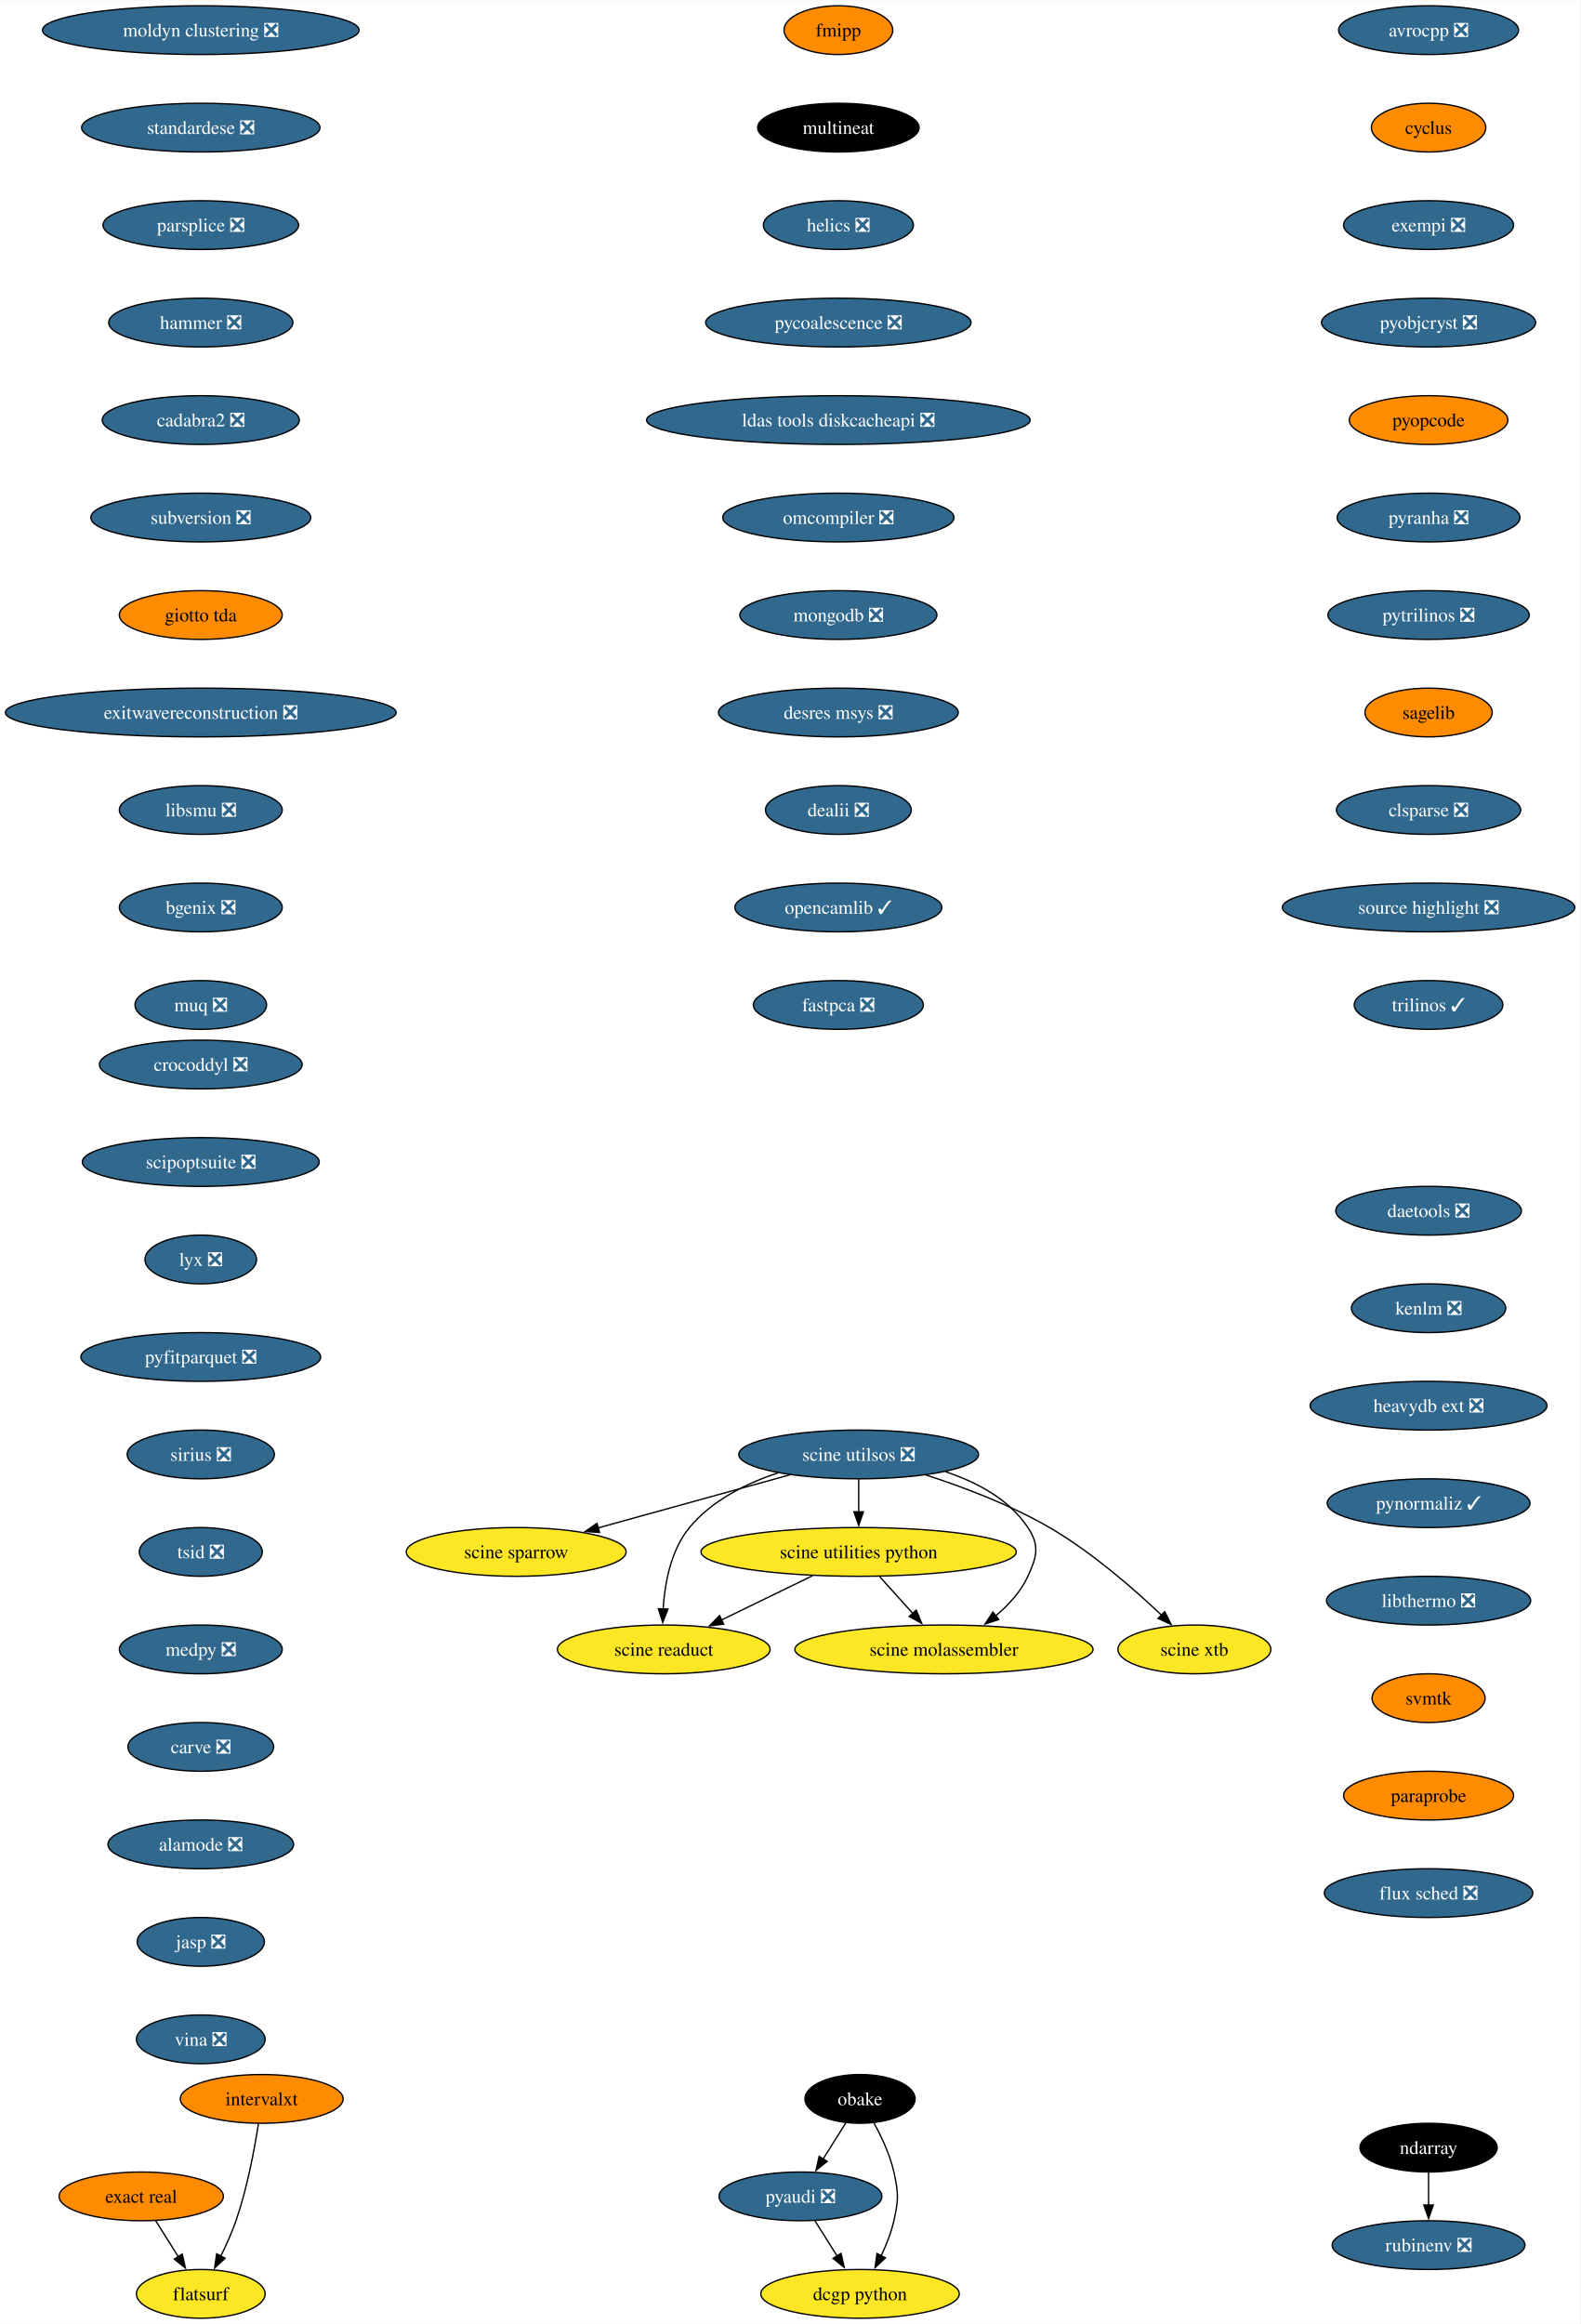
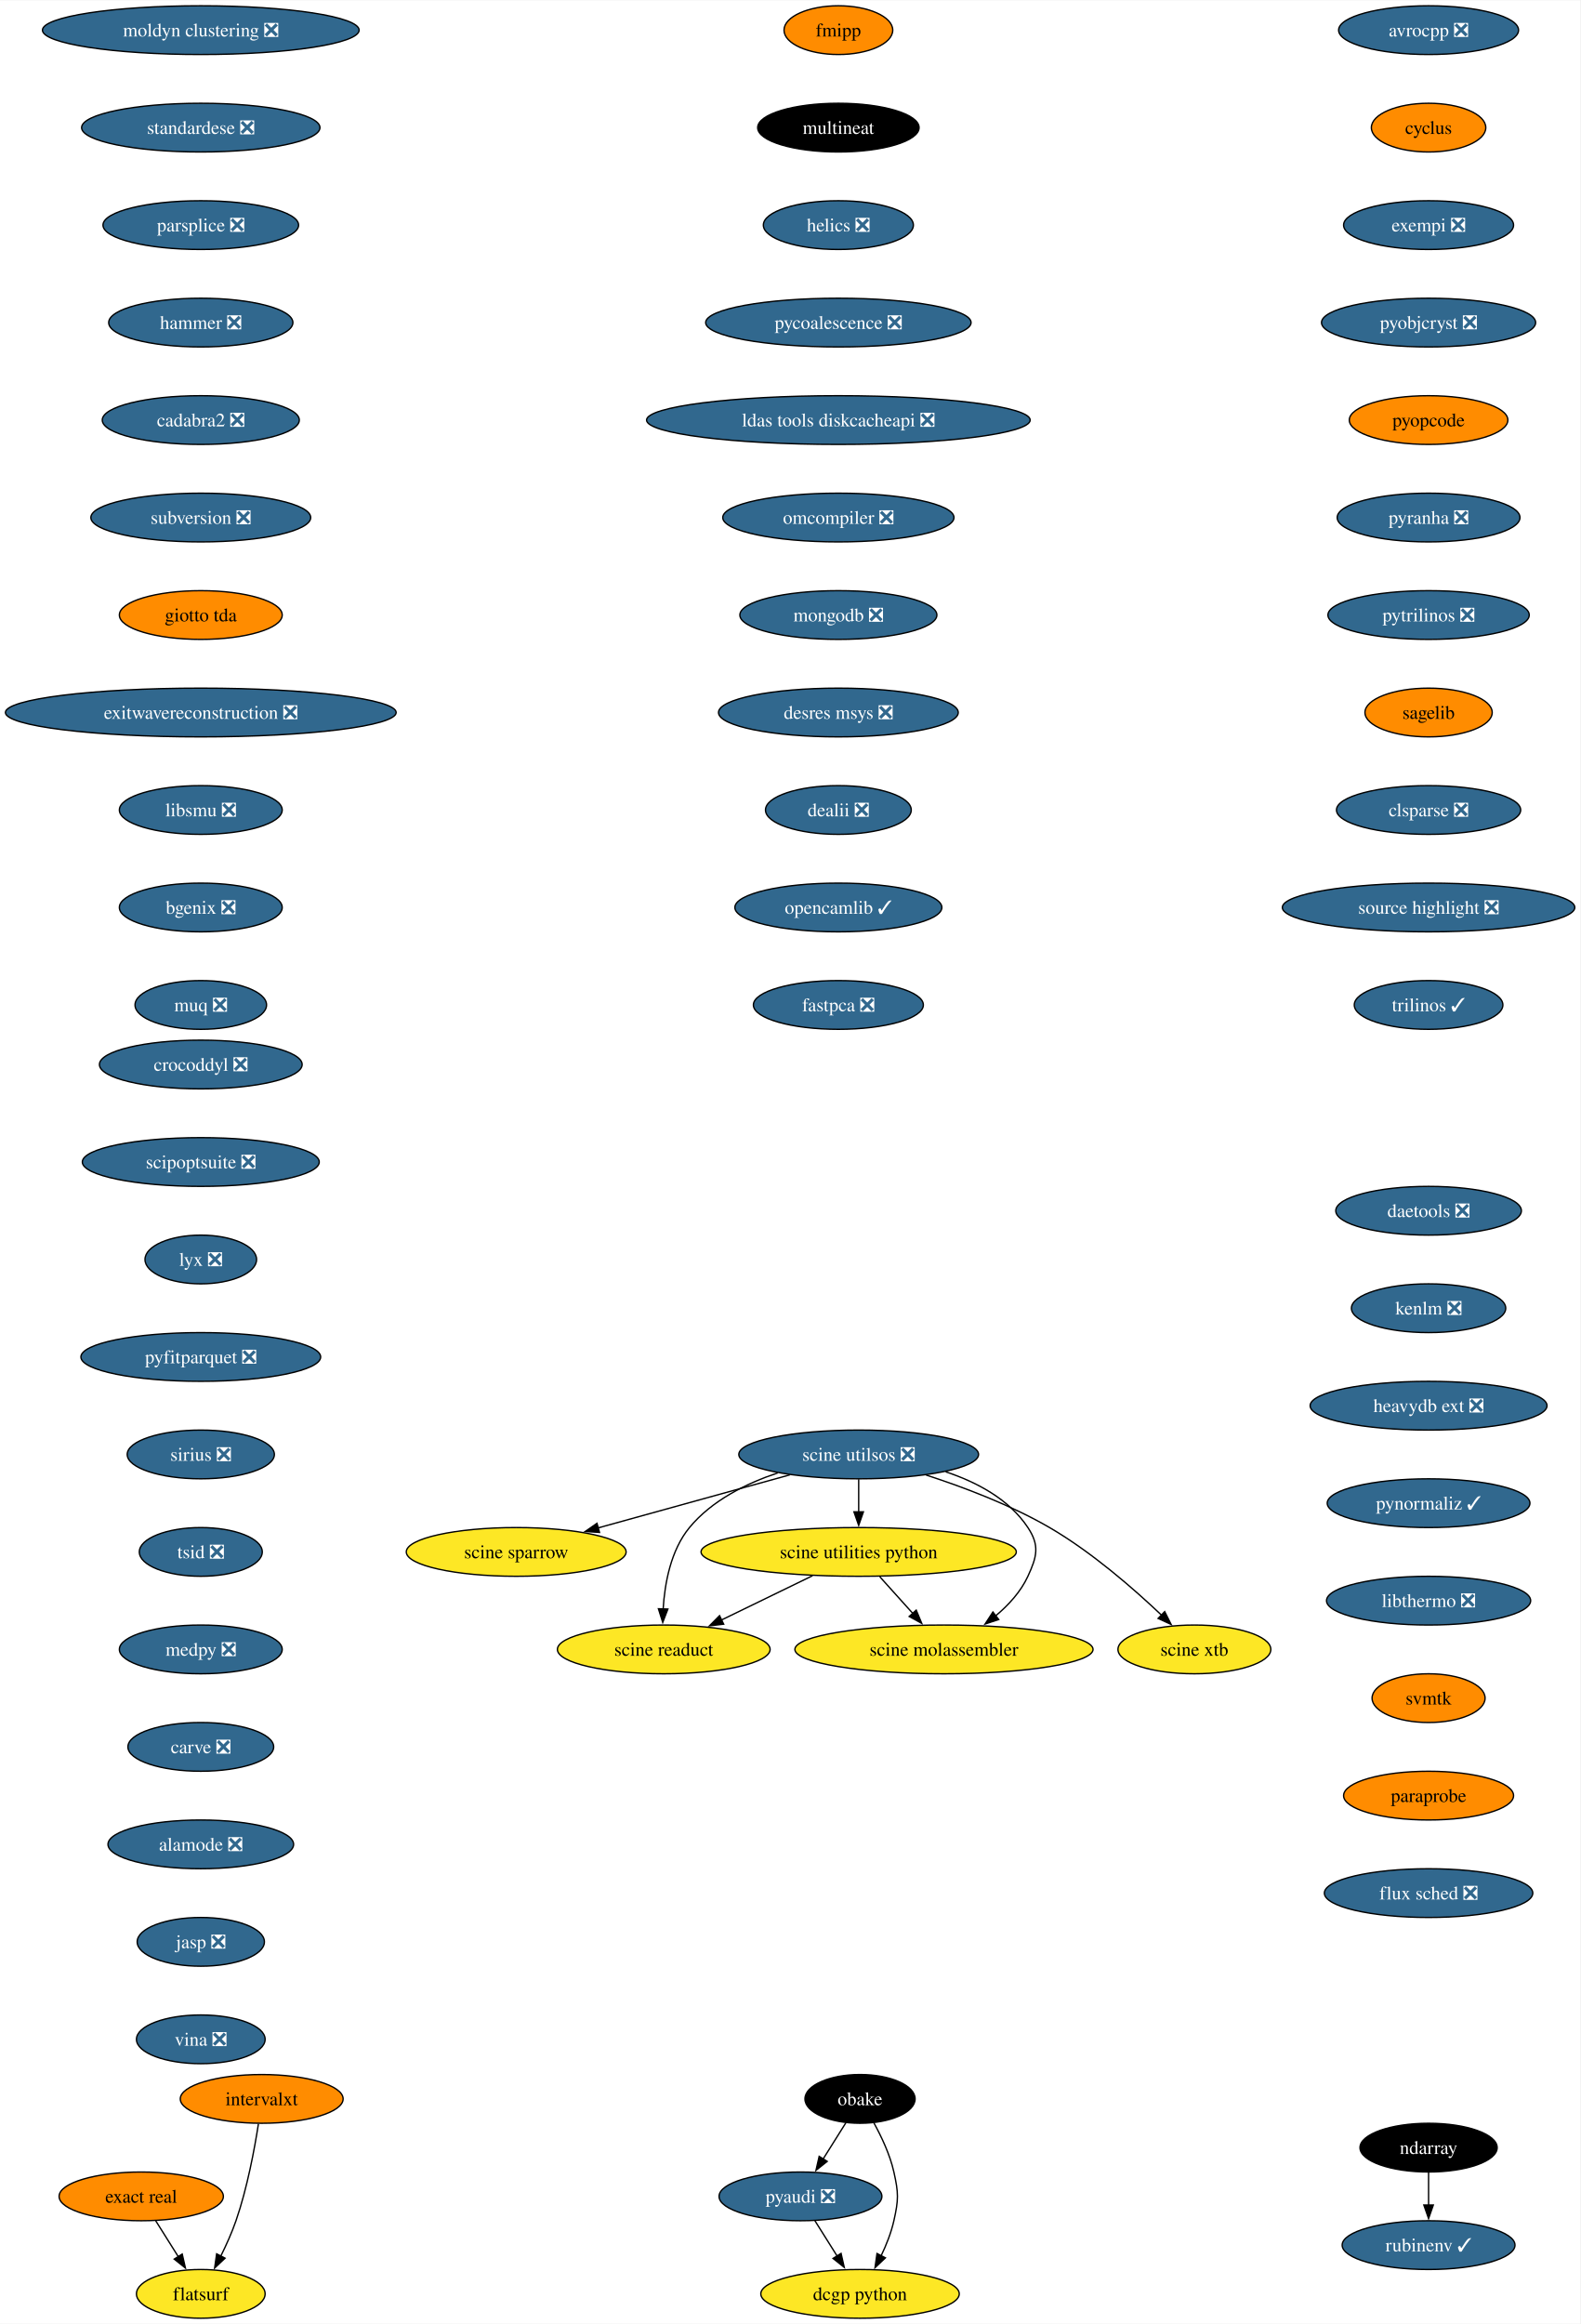
<svg xmlns="http://www.w3.org/2000/svg" xmlns:xlink="http://www.w3.org/1999/xlink" width="1167pt" height="1716pt" viewBox="0.00 0.00 1167.36 1716.00">
  <g id="graph0" class="graph" transform="scale(1 1) rotate(0) translate(4 1712)">
    <polygon fill="white" stroke="none" points="-4,4 -4,-1712 1163.36,-1712 1163.36,4 -4,4" />
    <g id="node1" class="node">
      <g id="a_node1">
        <a xlink:href="https://github.com/conda-forge/avrocpp-feedstock/pull/19" xlink:title="avrocpp ❎">
          <ellipse fill="#31688e" stroke="black" cx="1051.33" cy="-1690" rx="66.47" ry="18" />
          <text text-anchor="middle" x="1051.33" y="-1685.33" font-family="Times,serif" font-size="14.00" fill="white">avrocpp ❎</text>
        </a>
      </g>
    </g>
    <g id="node2" class="node">
      <g id="a_node2">
        <a xlink:href="https://github.com/conda-forge/cyclus-feedstock" xlink:title="cyclus">
          <ellipse fill="#ff8c00" stroke="black" cx="1051.33" cy="-1618" rx="42.26" ry="18" />
          <text text-anchor="middle" x="1051.33" y="-1613.33" font-family="Times,serif" font-size="14.00">cyclus</text>
        </a>
      </g>
    </g>
    <g id="node3" class="node">
      <g id="a_node3">
        <a xlink:href="https://github.com/conda-forge/exempi-feedstock/pull/15" xlink:title="exempi ❎">
          <ellipse fill="#31688e" stroke="black" cx="1051.33" cy="-1546" rx="62.78" ry="18" />
          <text text-anchor="middle" x="1051.33" y="-1541.33" font-family="Times,serif" font-size="14.00" fill="white">exempi ❎</text>
        </a>
      </g>
    </g>
    <g id="node4" class="node">
      <g id="a_node4">
        <a xlink:href="https://github.com/conda-forge/pyobjcryst-feedstock/pull/33" xlink:title="pyobjcryst ❎">
          <ellipse fill="#31688e" stroke="black" cx="1051.33" cy="-1474" rx="79.09" ry="18" />
          <text text-anchor="middle" x="1051.33" y="-1469.33" font-family="Times,serif" font-size="14.00" fill="white">pyobjcryst ❎</text>
        </a>
      </g>
    </g>
    <g id="node5" class="node">
      <g id="a_node5">
        <a xlink:href="https://github.com/conda-forge/pyopcode-feedstock" xlink:title="pyopcode">
          <ellipse fill="#ff8c00" stroke="black" cx="1051.33" cy="-1402" rx="58.57" ry="18" />
          <text text-anchor="middle" x="1051.33" y="-1397.33" font-family="Times,serif" font-size="14.00">pyopcode</text>
        </a>
      </g>
    </g>
    <g id="node6" class="node">
      <g id="a_node6">
        <a xlink:href="https://github.com/conda-forge/pyranha-feedstock/pull/28" xlink:title="pyranha ❎">
          <ellipse fill="#31688e" stroke="black" cx="1051.33" cy="-1330" rx="67.52" ry="18" />
          <text text-anchor="middle" x="1051.33" y="-1325.33" font-family="Times,serif" font-size="14.00" fill="white">pyranha ❎</text>
        </a>
      </g>
    </g>
    <g id="node7" class="node">
      <g id="a_node7">
        <a xlink:href="https://github.com/conda-forge/pytrilinos-feedstock/pull/51" xlink:title="pytrilinos ❎">
          <ellipse fill="#31688e" stroke="black" cx="1051.33" cy="-1258" rx="74.36" ry="18" />
          <text text-anchor="middle" x="1051.33" y="-1253.33" font-family="Times,serif" font-size="14.00" fill="white">pytrilinos ❎</text>
        </a>
      </g>
    </g>
    <g id="node8" class="node">
      <g id="a_node8">
        <a xlink:href="https://github.com/conda-forge/sagelib-feedstock" xlink:title="sagelib">
          <ellipse fill="#ff8c00" stroke="black" cx="1051.33" cy="-1186" rx="47" ry="18" />
          <text text-anchor="middle" x="1051.33" y="-1181.33" font-family="Times,serif" font-size="14.00">sagelib</text>
        </a>
      </g>
    </g>
    <g id="node9" class="node">
      <g id="a_node9">
        <a xlink:href="https://github.com/conda-forge/clsparse-feedstock/pull/10" xlink:title="clsparse ❎">
          <ellipse fill="#31688e" stroke="black" cx="1051.33" cy="-1114" rx="68.04" ry="18" />
          <text text-anchor="middle" x="1051.33" y="-1109.33" font-family="Times,serif" font-size="14.00" fill="white">clsparse ❎</text>
        </a>
      </g>
    </g>
    <g id="node10" class="node">
      <g id="a_node10">
        <a xlink:href="https://github.com/conda-forge/source-highlight-feedstock/pull/9" xlink:title="source highlight ❎">
          <ellipse fill="#31688e" stroke="black" cx="1051.33" cy="-1042" rx="108.03" ry="18" />
          <text text-anchor="middle" x="1051.33" y="-1037.33" font-family="Times,serif" font-size="14.00" fill="white">source highlight ❎</text>
        </a>
      </g>
    </g>
    <g id="node13" class="node">
      <g id="a_node13">
        <a xlink:href="https://github.com/conda-forge/trilinos-feedstock/pull/43" xlink:title="trilinos ✓">
          <ellipse fill="#31688e" stroke="black" cx="1051.33" cy="-970" rx="54.89" ry="18" />
          <text text-anchor="middle" x="1051.33" y="-965.33" font-family="Times,serif" font-size="14.00" fill="white">trilinos ✓</text>
        </a>
      </g>
    </g>
    <g id="node11" class="node">
      <g id="a_node11">
        <a xlink:href="https://github.com/conda-forge/pyaudi-feedstock/pull/36" xlink:title="pyaudi ❎">
          <ellipse fill="#31688e" stroke="black" cx="587.33" cy="-90" rx="60.15" ry="18" />
          <text text-anchor="middle" x="587.33" y="-85.33" font-family="Times,serif" font-size="14.00" fill="white">pyaudi ❎</text>
        </a>
      </g>
    </g>
    <g id="node12" class="node">
      <g id="a_node12">
        <a xlink:href="https://github.com/conda-forge/dcgp-python-feedstock" xlink:title="dcgp python">
          <ellipse fill="#fde725" stroke="black" cx="631.33" cy="-18" rx="73.3" ry="18" />
          <text text-anchor="middle" x="631.33" y="-13.32" font-family="Times,serif" font-size="14.00">dcgp python</text>
        </a>
      </g>
    </g>
    <g id="edge10" class="edge">
      <path fill="none" stroke="black" d="M597.98,-72.05C602.93,-64.18 608.94,-54.62 614.49,-45.79" />
      <polygon fill="black" stroke="black" points="617.31,-47.89 619.67,-37.56 611.38,-44.16 617.31,-47.89" />
    </g>
    <g id="node14" class="node">
      <g id="a_node14">
        <a xlink:href="https://github.com/conda-forge/fmipp-feedstock" xlink:title="fmipp">
          <ellipse fill="#ff8c00" stroke="black" cx="615.33" cy="-1690" rx="40.16" ry="18" />
          <text text-anchor="middle" x="615.33" y="-1685.33" font-family="Times,serif" font-size="14.00">fmipp</text>
        </a>
      </g>
    </g>
    <g id="node15" class="node">
      <g id="a_node15">
        <a xlink:href="https://github.com/conda-forge/multineat-feedstock" xlink:title="multineat">
          <ellipse fill="#000000" stroke="black" cx="615.33" cy="-1618" rx="59.63" ry="18" />
          <text text-anchor="middle" x="615.33" y="-1613.33" font-family="Times,serif" font-size="14.00" fill="white">multineat</text>
        </a>
      </g>
    </g>
    <g id="node16" class="node">
      <g id="a_node16">
        <a xlink:href="https://github.com/conda-forge/helics-feedstock/pull/34" xlink:title="helics ❎">
          <ellipse fill="#31688e" stroke="black" cx="615.33" cy="-1546" rx="55.42" ry="18" />
          <text text-anchor="middle" x="615.33" y="-1541.33" font-family="Times,serif" font-size="14.00" fill="white">helics ❎</text>
        </a>
      </g>
    </g>
    <g id="node17" class="node">
      <g id="a_node17">
        <a xlink:href="https://github.com/conda-forge/pycoalescence-feedstock/pull/56" xlink:title="pycoalescence ❎">
          <ellipse fill="#31688e" stroke="black" cx="615.33" cy="-1474" rx="98.03" ry="18" />
          <text text-anchor="middle" x="615.33" y="-1469.33" font-family="Times,serif" font-size="14.00" fill="white">pycoalescence ❎</text>
        </a>
      </g>
    </g>
    <g id="node18" class="node">
      <g id="a_node18">
        <a xlink:href="https://github.com/conda-forge/ldas-tools-diskcacheapi-feedstock/pull/16" xlink:title="ldas tools diskcacheapi ❎">
          <ellipse fill="#31688e" stroke="black" cx="615.33" cy="-1402" rx="141.7" ry="18" />
          <text text-anchor="middle" x="615.33" y="-1397.33" font-family="Times,serif" font-size="14.00" fill="white">ldas tools diskcacheapi ❎</text>
        </a>
      </g>
    </g>
    <g id="node19" class="node">
      <g id="a_node19">
        <a xlink:href="https://github.com/conda-forge/omcompiler-feedstock/pull/34" xlink:title="omcompiler ❎">
          <ellipse fill="#31688e" stroke="black" cx="615.33" cy="-1330" rx="85.41" ry="18" />
          <text text-anchor="middle" x="615.33" y="-1325.33" font-family="Times,serif" font-size="14.00" fill="white">omcompiler ❎</text>
        </a>
      </g>
    </g>
    <g id="node20" class="node">
      <g id="a_node20">
        <a xlink:href="https://github.com/conda-forge/mongodb-feedstock/pull/77" xlink:title="mongodb ❎">
          <ellipse fill="#31688e" stroke="black" cx="615.33" cy="-1258" rx="72.78" ry="18" />
          <text text-anchor="middle" x="615.33" y="-1253.33" font-family="Times,serif" font-size="14.00" fill="white">mongodb ❎</text>
        </a>
      </g>
    </g>
    <g id="node21" class="node">
      <g id="a_node21">
        <a xlink:href="https://github.com/conda-forge/desres-msys-feedstock/pull/24" xlink:title="desres msys ❎">
          <ellipse fill="#31688e" stroke="black" cx="615.33" cy="-1186" rx="88.56" ry="18" />
          <text text-anchor="middle" x="615.33" y="-1181.33" font-family="Times,serif" font-size="14.00" fill="white">desres msys ❎</text>
        </a>
      </g>
    </g>
    <g id="node22" class="node">
      <g id="a_node22">
        <a xlink:href="https://github.com/conda-forge/dealii-feedstock/pull/30" xlink:title="dealii ❎">
          <ellipse fill="#31688e" stroke="black" cx="615.33" cy="-1114" rx="53.84" ry="18" />
          <text text-anchor="middle" x="615.33" y="-1109.33" font-family="Times,serif" font-size="14.00" fill="white">dealii ❎</text>
        </a>
      </g>
    </g>
    <g id="node23" class="node">
      <g id="a_node23">
        <a xlink:href="https://github.com/conda-forge/opencamlib-feedstock/pull/28" xlink:title="opencamlib ✓">
          <ellipse fill="#31688e" stroke="black" cx="615.33" cy="-1042" rx="76.46" ry="18" />
          <text text-anchor="middle" x="615.33" y="-1037.33" font-family="Times,serif" font-size="14.00" fill="white">opencamlib ✓</text>
        </a>
      </g>
    </g>
    <g id="node26" class="node">
      <g id="a_node26">
        <a xlink:href="https://github.com/conda-forge/fastpca-feedstock/pull/7" xlink:title="fastpca ❎">
          <ellipse fill="#31688e" stroke="black" cx="615.33" cy="-970" rx="62.78" ry="18" />
          <text text-anchor="middle" x="615.33" y="-965.33" font-family="Times,serif" font-size="14.00" fill="white">fastpca ❎</text>
        </a>
      </g>
    </g>
    <g id="node24" class="node">
      <g id="a_node24">
        <a xlink:href="https://github.com/conda-forge/ndarray-feedstock" xlink:title="ndarray">
          <ellipse fill="#000000" stroke="black" cx="1051.33" cy="-126" rx="50.68" ry="18" />
          <text text-anchor="middle" x="1051.33" y="-121.33" font-family="Times,serif" font-size="14.00" fill="white">ndarray</text>
        </a>
      </g>
    </g>
    <g id="node25" class="node">
      <g id="a_node25">
-         <a xlink:href="https://github.com/conda-forge/rubinenv-feedstock/pull/212" xlink:title="rubinenv ❎">
-           <ellipse fill="#31688e" stroke="black" cx="1051.33" cy="-54" rx="71.2" ry="18" />
-           <text text-anchor="middle" x="1051.33" y="-49.33" font-family="Times,serif" font-size="14.00" fill="white">rubinenv ❎</text>
+         <a xlink:href="https://github.com/conda-forge/rubinenv-feedstock/pull/212" xlink:title="rubinenv ✓">
+           <ellipse fill="#31688e" stroke="black" cx="1051.33" cy="-54" rx="63.84" ry="18" />
+           <text text-anchor="middle" x="1051.33" y="-49.33" font-family="Times,serif" font-size="14.00" fill="white">rubinenv ✓</text>
        </a>
      </g>
    </g>
    <g id="edge21" class="edge">
      <path fill="none" stroke="black" d="M1051.33,-107.7C1051.33,-100.41 1051.33,-91.73 1051.33,-83.54" />
      <polygon fill="black" stroke="black" points="1054.83,-83.62 1051.33,-73.62 1047.83,-83.62 1054.83,-83.62" />
    </g>
    <g id="node27" class="node">
      <g id="a_node27">
        <a xlink:href="https://github.com/conda-forge/obake-feedstock" xlink:title="obake">
          <ellipse fill="#000000" stroke="black" cx="631.33" cy="-162" rx="40.69" ry="18" />
          <text text-anchor="middle" x="631.33" y="-157.32" font-family="Times,serif" font-size="14.00" fill="white">obake</text>
        </a>
      </g>
    </g>
    <g id="edge23" class="edge">
      <path fill="none" stroke="black" d="M620.9,-144.41C615.88,-136.42 609.73,-126.64 604.08,-117.64" />
      <polygon fill="black" stroke="black" points="607.08,-115.84 598.79,-109.24 601.15,-119.57 607.08,-115.84" />
    </g>
    <g id="edge24" class="edge">
      <path fill="none" stroke="black" d="M641.44,-144.5C647.04,-134.37 653.44,-120.91 656.33,-108 659.83,-92.39 659.83,-87.61 656.33,-72 654.35,-63.16 650.73,-54.07 646.84,-45.96" />
      <polygon fill="black" stroke="black" points="650.08,-44.6 642.39,-37.32 643.86,-47.81 650.08,-44.6" />
    </g>
    <g id="node28" class="node">
      <g id="a_node28">
        <a xlink:href="https://github.com/conda-forge/moldyn-clustering-feedstock/pull/9" xlink:title="moldyn clustering ❎">
          <ellipse fill="#31688e" stroke="black" cx="144.33" cy="-1690" rx="116.97" ry="18" />
          <text text-anchor="middle" x="144.33" y="-1685.33" font-family="Times,serif" font-size="14.00" fill="white">moldyn clustering ❎</text>
        </a>
      </g>
    </g>
    <g id="node29" class="node">
      <g id="a_node29">
        <a xlink:href="https://github.com/conda-forge/standardese-feedstock/pull/10" xlink:title="standardese ❎">
          <ellipse fill="#31688e" stroke="black" cx="144.33" cy="-1618" rx="88.04" ry="18" />
          <text text-anchor="middle" x="144.33" y="-1613.33" font-family="Times,serif" font-size="14.00" fill="white">standardese ❎</text>
        </a>
      </g>
    </g>
    <g id="node30" class="node">
      <g id="a_node30">
        <a xlink:href="https://github.com/conda-forge/parsplice-feedstock/pull/12" xlink:title="parsplice ❎">
          <ellipse fill="#31688e" stroke="black" cx="144.33" cy="-1546" rx="72.25" ry="18" />
          <text text-anchor="middle" x="144.33" y="-1541.33" font-family="Times,serif" font-size="14.00" fill="white">parsplice ❎</text>
        </a>
      </g>
    </g>
    <g id="node31" class="node">
      <g id="a_node31">
        <a xlink:href="https://github.com/conda-forge/hammer-feedstock/pull/36" xlink:title="hammer ❎">
          <ellipse fill="#31688e" stroke="black" cx="144.33" cy="-1474" rx="68.04" ry="18" />
          <text text-anchor="middle" x="144.33" y="-1469.33" font-family="Times,serif" font-size="14.00" fill="white">hammer ❎</text>
        </a>
      </g>
    </g>
    <g id="node32" class="node">
      <g id="a_node32">
        <a xlink:href="https://github.com/conda-forge/cadabra2-feedstock/pull/39" xlink:title="cadabra2 ❎">
          <ellipse fill="#31688e" stroke="black" cx="144.33" cy="-1402" rx="72.78" ry="18" />
          <text text-anchor="middle" x="144.33" y="-1397.33" font-family="Times,serif" font-size="14.00" fill="white">cadabra2 ❎</text>
        </a>
      </g>
    </g>
    <g id="node33" class="node">
      <g id="a_node33">
        <a xlink:href="https://github.com/conda-forge/subversion-feedstock/pull/21" xlink:title="subversion ❎">
          <ellipse fill="#31688e" stroke="black" cx="144.33" cy="-1330" rx="81.2" ry="18" />
          <text text-anchor="middle" x="144.33" y="-1325.33" font-family="Times,serif" font-size="14.00" fill="white">subversion ❎</text>
        </a>
      </g>
    </g>
    <g id="node34" class="node">
      <g id="a_node34">
        <a xlink:href="https://github.com/conda-forge/giotto-tda-feedstock" xlink:title="giotto tda">
          <ellipse fill="#ff8c00" stroke="black" cx="144.33" cy="-1258" rx="60.15" ry="18" />
          <text text-anchor="middle" x="144.33" y="-1253.33" font-family="Times,serif" font-size="14.00">giotto tda</text>
        </a>
      </g>
    </g>
    <g id="node35" class="node">
      <g id="a_node35">
        <a xlink:href="https://github.com/conda-forge/exitwavereconstruction-feedstock/pull/6" xlink:title="exitwavereconstruction ❎">
          <ellipse fill="#31688e" stroke="black" cx="144.33" cy="-1186" rx="144.33" ry="18" />
          <text text-anchor="middle" x="144.33" y="-1181.33" font-family="Times,serif" font-size="14.00" fill="white">exitwavereconstruction ❎</text>
        </a>
      </g>
    </g>
    <g id="node36" class="node">
      <g id="a_node36">
        <a xlink:href="https://github.com/conda-forge/libsmu-feedstock/pull/15" xlink:title="libsmu ❎">
          <ellipse fill="#31688e" stroke="black" cx="144.33" cy="-1114" rx="60.15" ry="18" />
          <text text-anchor="middle" x="144.33" y="-1109.33" font-family="Times,serif" font-size="14.00" fill="white">libsmu ❎</text>
        </a>
      </g>
    </g>
    <g id="node37" class="node">
      <g id="a_node37">
        <a xlink:href="https://github.com/conda-forge/bgenix-feedstock/pull/24" xlink:title="bgenix ❎">
          <ellipse fill="#31688e" stroke="black" cx="144.33" cy="-1042" rx="60.15" ry="18" />
          <text text-anchor="middle" x="144.33" y="-1037.33" font-family="Times,serif" font-size="14.00" fill="white">bgenix ❎</text>
        </a>
      </g>
    </g>
    <g id="node38" class="node">
      <g id="a_node38">
        <a xlink:href="https://github.com/conda-forge/muq-feedstock/pull/34" xlink:title="muq ❎">
          <ellipse fill="#31688e" stroke="black" cx="144.33" cy="-970" rx="48.58" ry="18" />
          <text text-anchor="middle" x="144.33" y="-965.33" font-family="Times,serif" font-size="14.00" fill="white">muq ❎</text>
        </a>
      </g>
    </g>
    <g id="node39" class="node">
      <g id="a_node39">
        <a xlink:href="https://github.com/conda-forge/crocoddyl-feedstock/pull/31" xlink:title="crocoddyl ❎">
          <ellipse fill="#31688e" stroke="black" cx="144.33" cy="-926" rx="74.88" ry="18" />
          <text text-anchor="middle" x="144.33" y="-921.33" font-family="Times,serif" font-size="14.00" fill="white">crocoddyl ❎</text>
        </a>
      </g>
    </g>
    <g id="node40" class="node">
      <g id="a_node40">
        <a xlink:href="https://github.com/conda-forge/scipoptsuite-feedstock/pull/52" xlink:title="scipoptsuite ❎">
          <ellipse fill="#31688e" stroke="black" cx="144.33" cy="-854" rx="87.51" ry="18" />
          <text text-anchor="middle" x="144.33" y="-849.33" font-family="Times,serif" font-size="14.00" fill="white">scipoptsuite ❎</text>
        </a>
      </g>
    </g>
    <g id="node41" class="node">
      <g id="a_node41">
        <a xlink:href="https://github.com/conda-forge/lyx-feedstock/pull/10" xlink:title="lyx ❎">
          <ellipse fill="#31688e" stroke="black" cx="144.33" cy="-782" rx="41.21" ry="18" />
          <text text-anchor="middle" x="144.33" y="-777.33" font-family="Times,serif" font-size="14.00" fill="white">lyx ❎</text>
        </a>
      </g>
    </g>
    <g id="node42" class="node">
      <g id="a_node42">
        <a xlink:href="https://github.com/conda-forge/pyfitparquet-feedstock/pull/18" xlink:title="pyfitparquet ❎">
          <ellipse fill="#31688e" stroke="black" cx="144.33" cy="-710" rx="88.56" ry="18" />
          <text text-anchor="middle" x="144.33" y="-705.33" font-family="Times,serif" font-size="14.00" fill="white">pyfitparquet ❎</text>
        </a>
      </g>
    </g>
    <g id="node43" class="node">
      <g id="a_node43">
        <a xlink:href="https://github.com/conda-forge/sirius-feedstock/pull/23" xlink:title="sirius ❎">
          <ellipse fill="#31688e" stroke="black" cx="144.33" cy="-638" rx="54.36" ry="18" />
          <text text-anchor="middle" x="144.33" y="-633.33" font-family="Times,serif" font-size="14.00" fill="white">sirius ❎</text>
        </a>
      </g>
    </g>
    <g id="node44" class="node">
      <g id="a_node44">
        <a xlink:href="https://github.com/conda-forge/tsid-feedstock/pull/30" xlink:title="tsid ❎">
          <ellipse fill="#31688e" stroke="black" cx="144.33" cy="-566" rx="45.42" ry="18" />
          <text text-anchor="middle" x="144.33" y="-561.33" font-family="Times,serif" font-size="14.00" fill="white">tsid ❎</text>
        </a>
      </g>
    </g>
    <g id="node45" class="node">
      <g id="a_node45">
        <a xlink:href="https://github.com/conda-forge/medpy-feedstock/pull/8" xlink:title="medpy ❎">
          <ellipse fill="#31688e" stroke="black" cx="144.33" cy="-494" rx="60.15" ry="18" />
          <text text-anchor="middle" x="144.33" y="-489.32" font-family="Times,serif" font-size="14.00" fill="white">medpy ❎</text>
        </a>
      </g>
    </g>
    <g id="node46" class="node">
      <g id="a_node46">
        <a xlink:href="https://github.com/conda-forge/carve-feedstock/pull/3" xlink:title="carve ❎">
          <ellipse fill="#31688e" stroke="black" cx="144.33" cy="-422" rx="53.84" ry="18" />
          <text text-anchor="middle" x="144.33" y="-417.32" font-family="Times,serif" font-size="14.00" fill="white">carve ❎</text>
        </a>
      </g>
    </g>
    <g id="node47" class="node">
      <g id="a_node47">
        <a xlink:href="https://github.com/conda-forge/alamode-feedstock/pull/9" xlink:title="alamode ❎">
          <ellipse fill="#31688e" stroke="black" cx="144.33" cy="-350" rx="68.57" ry="18" />
          <text text-anchor="middle" x="144.33" y="-345.32" font-family="Times,serif" font-size="14.00" fill="white">alamode ❎</text>
        </a>
      </g>
    </g>
    <g id="node48" class="node">
      <g id="a_node48">
        <a xlink:href="https://github.com/conda-forge/jasp-feedstock/pull/25" xlink:title="jasp ❎">
          <ellipse fill="#31688e" stroke="black" cx="144.33" cy="-278" rx="47" ry="18" />
          <text text-anchor="middle" x="144.33" y="-273.32" font-family="Times,serif" font-size="14.00" fill="white">jasp ❎</text>
        </a>
      </g>
    </g>
    <g id="node49" class="node">
      <g id="a_node49">
        <a xlink:href="https://github.com/conda-forge/vina-feedstock/pull/9" xlink:title="vina ❎">
          <ellipse fill="#31688e" stroke="black" cx="144.33" cy="-206" rx="47.53" ry="18" />
          <text text-anchor="middle" x="144.33" y="-201.32" font-family="Times,serif" font-size="14.00" fill="white">vina ❎</text>
        </a>
      </g>
    </g>
    <g id="node50" class="node">
      <g id="a_node50">
        <a xlink:href="https://github.com/conda-forge/exact-real-feedstock" xlink:title="exact real">
          <ellipse fill="#ff8c00" stroke="black" cx="100.33" cy="-90" rx="60.68" ry="18" />
          <text text-anchor="middle" x="100.33" y="-85.33" font-family="Times,serif" font-size="14.00">exact real</text>
        </a>
      </g>
    </g>
    <g id="node51" class="node">
      <g id="a_node51">
        <a xlink:href="https://github.com/conda-forge/flatsurf-feedstock" xlink:title="flatsurf">
          <ellipse fill="#fde725" stroke="black" cx="144.33" cy="-18" rx="47.53" ry="18" />
          <text text-anchor="middle" x="144.33" y="-13.32" font-family="Times,serif" font-size="14.00">flatsurf</text>
        </a>
      </g>
    </g>
    <g id="edge45" class="edge">
      <path fill="none" stroke="black" d="M110.98,-72.05C116.01,-64.06 122.12,-54.33 127.74,-45.4" />
      <polygon fill="black" stroke="black" points="130.61,-47.4 132.97,-37.07 124.69,-43.67 130.61,-47.4" />
    </g>
    <g id="node52" class="node">
      <g id="a_node52">
        <a xlink:href="https://github.com/conda-forge/intervalxt-feedstock" xlink:title="intervalxt">
          <ellipse fill="#ff8c00" stroke="black" cx="189.33" cy="-162" rx="60.15" ry="18" />
          <text text-anchor="middle" x="189.33" y="-157.32" font-family="Times,serif" font-size="14.00">intervalxt</text>
        </a>
      </g>
    </g>
    <g id="edge46" class="edge">
      <path fill="none" stroke="black" d="M186.91,-143.6C184.09,-125.4 178.7,-96.19 170.33,-72 167.3,-63.25 163.17,-54.07 159.09,-45.85" />
      <polygon fill="black" stroke="black" points="162.26,-44.35 154.55,-37.07 156.04,-47.56 162.26,-44.35" />
    </g>
    <g id="node53" class="node">
      <g id="a_node53">
        <a xlink:href="https://github.com/conda-forge/daetools-feedstock/pull/17" xlink:title="daetools ❎">
          <ellipse fill="#31688e" stroke="black" cx="1051.33" cy="-818" rx="68.57" ry="18" />
          <text text-anchor="middle" x="1051.33" y="-813.33" font-family="Times,serif" font-size="14.00" fill="white">daetools ❎</text>
        </a>
      </g>
    </g>
    <g id="node54" class="node">
      <g id="a_node54">
        <a xlink:href="https://github.com/conda-forge/kenlm-feedstock/pull/6" xlink:title="kenlm ❎">
          <ellipse fill="#31688e" stroke="black" cx="1051.33" cy="-746" rx="57" ry="18" />
          <text text-anchor="middle" x="1051.33" y="-741.33" font-family="Times,serif" font-size="14.00" fill="white">kenlm ❎</text>
        </a>
      </g>
    </g>
    <g id="node61" class="node">
      <g id="a_node61">
        <a xlink:href="https://github.com/conda-forge/heavydb-ext-feedstock/pull/61" xlink:title="heavydb ext ❎">
          <ellipse fill="#31688e" stroke="black" cx="1051.33" cy="-674" rx="87.51" ry="18" />
          <text text-anchor="middle" x="1051.33" y="-669.33" font-family="Times,serif" font-size="14.00" fill="white">heavydb ext ❎</text>
        </a>
      </g>
    </g>
    <g id="node55" class="node">
      <g id="a_node55">
        <a xlink:href="https://github.com/conda-forge/scine-utilsos-feedstock/pull/9" xlink:title="scine utilsos ❎">
          <ellipse fill="#31688e" stroke="black" cx="630.33" cy="-638" rx="88.56" ry="18" />
          <text text-anchor="middle" x="630.33" y="-633.33" font-family="Times,serif" font-size="14.00" fill="white">scine utilsos ❎</text>
        </a>
      </g>
    </g>
    <g id="node56" class="node">
      <g id="a_node56">
        <a xlink:href="https://github.com/conda-forge/scine-sparrow-feedstock" xlink:title="scine sparrow">
          <ellipse fill="#fde725" stroke="black" cx="377.33" cy="-566" rx="81.2" ry="18" />
          <text text-anchor="middle" x="377.33" y="-561.33" font-family="Times,serif" font-size="14.00">scine sparrow</text>
        </a>
      </g>
    </g>
    <g id="edge48" class="edge">
      <path fill="none" stroke="black" d="M579.44,-622.92C538.55,-611.61 481.03,-595.69 437.8,-583.73" />
      <polygon fill="black" stroke="black" points="438.88,-580.4 428.31,-581.1 437.01,-587.14 438.88,-580.4" />
    </g>
    <g id="node57" class="node">
      <g id="a_node57">
        <a xlink:href="https://github.com/conda-forge/scine-utilities-python-feedstock" xlink:title="scine utilities python">
          <ellipse fill="#fde725" stroke="black" cx="630.33" cy="-566" rx="116.45" ry="18" />
          <text text-anchor="middle" x="630.33" y="-561.33" font-family="Times,serif" font-size="14.00">scine utilities python</text>
        </a>
      </g>
    </g>
    <g id="edge49" class="edge">
      <path fill="none" stroke="black" d="M630.33,-619.7C630.33,-612.41 630.33,-603.73 630.33,-595.54" />
      <polygon fill="black" stroke="black" points="633.83,-595.62 630.33,-585.62 626.83,-595.62 633.83,-595.62" />
    </g>
    <g id="node58" class="node">
      <g id="a_node58">
        <a xlink:href="https://github.com/conda-forge/scine-xtb-feedstock" xlink:title="scine xtb">
          <ellipse fill="#fde725" stroke="black" cx="878.33" cy="-494" rx="56.47" ry="18" />
          <text text-anchor="middle" x="878.33" y="-489.32" font-family="Times,serif" font-size="14.00">scine xtb</text>
        </a>
      </g>
    </g>
    <g id="edge50" class="edge">
      <path fill="none" stroke="black" d="M680.12,-622.8C707.97,-613.77 742.73,-600.63 771.33,-584 802.4,-565.93 833.49,-538.81 854.09,-519.26" />
      <polygon fill="black" stroke="black" points="856.39,-521.91 861.15,-512.44 851.52,-516.87 856.39,-521.91" />
    </g>
    <g id="node59" class="node">
      <g id="a_node59">
        <a xlink:href="https://github.com/conda-forge/scine-readuct-feedstock" xlink:title="scine readuct">
          <ellipse fill="#fde725" stroke="black" cx="486.33" cy="-494" rx="78.57" ry="18" />
          <text text-anchor="middle" x="486.33" y="-489.32" font-family="Times,serif" font-size="14.00">scine readuct</text>
        </a>
      </g>
    </g>
    <g id="edge51" class="edge">
      <path fill="none" stroke="black" d="M570.52,-624.35C547.01,-616.48 521.76,-603.91 505.33,-584 491.49,-567.23 487.04,-542.76 485.88,-523.73" />
      <polygon fill="black" stroke="black" points="489.39,-523.81 485.58,-513.93 482.39,-524.03 489.39,-523.81" />
    </g>
    <g id="node60" class="node">
      <g id="a_node60">
        <a xlink:href="https://github.com/conda-forge/scine-molassembler-feedstock" xlink:title="scine molassembler">
          <ellipse fill="#fde725" stroke="black" cx="693.33" cy="-494" rx="110.13" ry="18" />
          <text text-anchor="middle" x="693.33" y="-489.32" font-family="Times,serif" font-size="14.00">scine molassembler</text>
        </a>
      </g>
    </g>
    <g id="edge52" class="edge">
      <path fill="none" stroke="black" d="M694.58,-625.19C717.73,-617.5 741.54,-604.83 755.33,-584 764.16,-570.66 762.03,-562.53 755.33,-548 750.07,-536.58 741,-526.7 731.39,-518.67" />
      <polygon fill="black" stroke="black" points="733.77,-516.09 723.71,-512.75 729.49,-521.63 733.77,-516.09" />
    </g>
    <g id="edge53" class="edge">
      <path fill="none" stroke="black" d="M596.21,-548.41C576.05,-538.61 550.36,-526.12 528.89,-515.69" />
      <polygon fill="black" stroke="black" points="530.61,-512.63 520.09,-511.41 527.55,-518.93 530.61,-512.63" />
    </g>
    <g id="edge54" class="edge">
      <path fill="none" stroke="black" d="M645.9,-547.7C653.3,-539.47 662.3,-529.48 670.45,-520.42" />
      <polygon fill="black" stroke="black" points="672.84,-523 676.92,-513.23 667.63,-518.32 672.84,-523" />
    </g>
    <g id="node62" class="node">
      <g id="a_node62">
        <a xlink:href="https://github.com/conda-forge/pynormaliz-feedstock/pull/8" xlink:title="pynormaliz ✓">
          <ellipse fill="#31688e" stroke="black" cx="1051.33" cy="-602" rx="74.88" ry="18" />
          <text text-anchor="middle" x="1051.33" y="-597.33" font-family="Times,serif" font-size="14.00" fill="white">pynormaliz ✓</text>
        </a>
      </g>
    </g>
    <g id="node63" class="node">
      <g id="a_node63">
        <a xlink:href="https://github.com/conda-forge/libthermo-feedstock/pull/9" xlink:title="libthermo ❎">
          <ellipse fill="#31688e" stroke="black" cx="1051.33" cy="-530" rx="75.41" ry="18" />
          <text text-anchor="middle" x="1051.33" y="-525.33" font-family="Times,serif" font-size="14.00" fill="white">libthermo ❎</text>
        </a>
      </g>
    </g>
    <g id="node64" class="node">
      <g id="a_node64">
        <a xlink:href="https://github.com/conda-forge/svmtk-feedstock" xlink:title="svmtk">
          <ellipse fill="#ff8c00" stroke="black" cx="1051.33" cy="-458" rx="41.74" ry="18" />
          <text text-anchor="middle" x="1051.33" y="-453.32" font-family="Times,serif" font-size="14.00">svmtk</text>
        </a>
      </g>
    </g>
    <g id="node65" class="node">
      <g id="a_node65">
        <a xlink:href="https://github.com/conda-forge/paraprobe-feedstock" xlink:title="paraprobe">
          <ellipse fill="#ff8c00" stroke="black" cx="1051.33" cy="-386" rx="62.78" ry="18" />
          <text text-anchor="middle" x="1051.33" y="-381.32" font-family="Times,serif" font-size="14.00">paraprobe</text>
        </a>
      </g>
    </g>
    <g id="node66" class="node">
      <g id="a_node66">
        <a xlink:href="https://github.com/conda-forge/flux-sched-feedstock/pull/11" xlink:title="flux sched ❎">
          <ellipse fill="#31688e" stroke="black" cx="1051.33" cy="-314" rx="76.99" ry="18" />
          <text text-anchor="middle" x="1051.33" y="-309.32" font-family="Times,serif" font-size="14.00" fill="white">flux sched ❎</text>
        </a>
      </g>
    </g>
  </g>
</svg>
